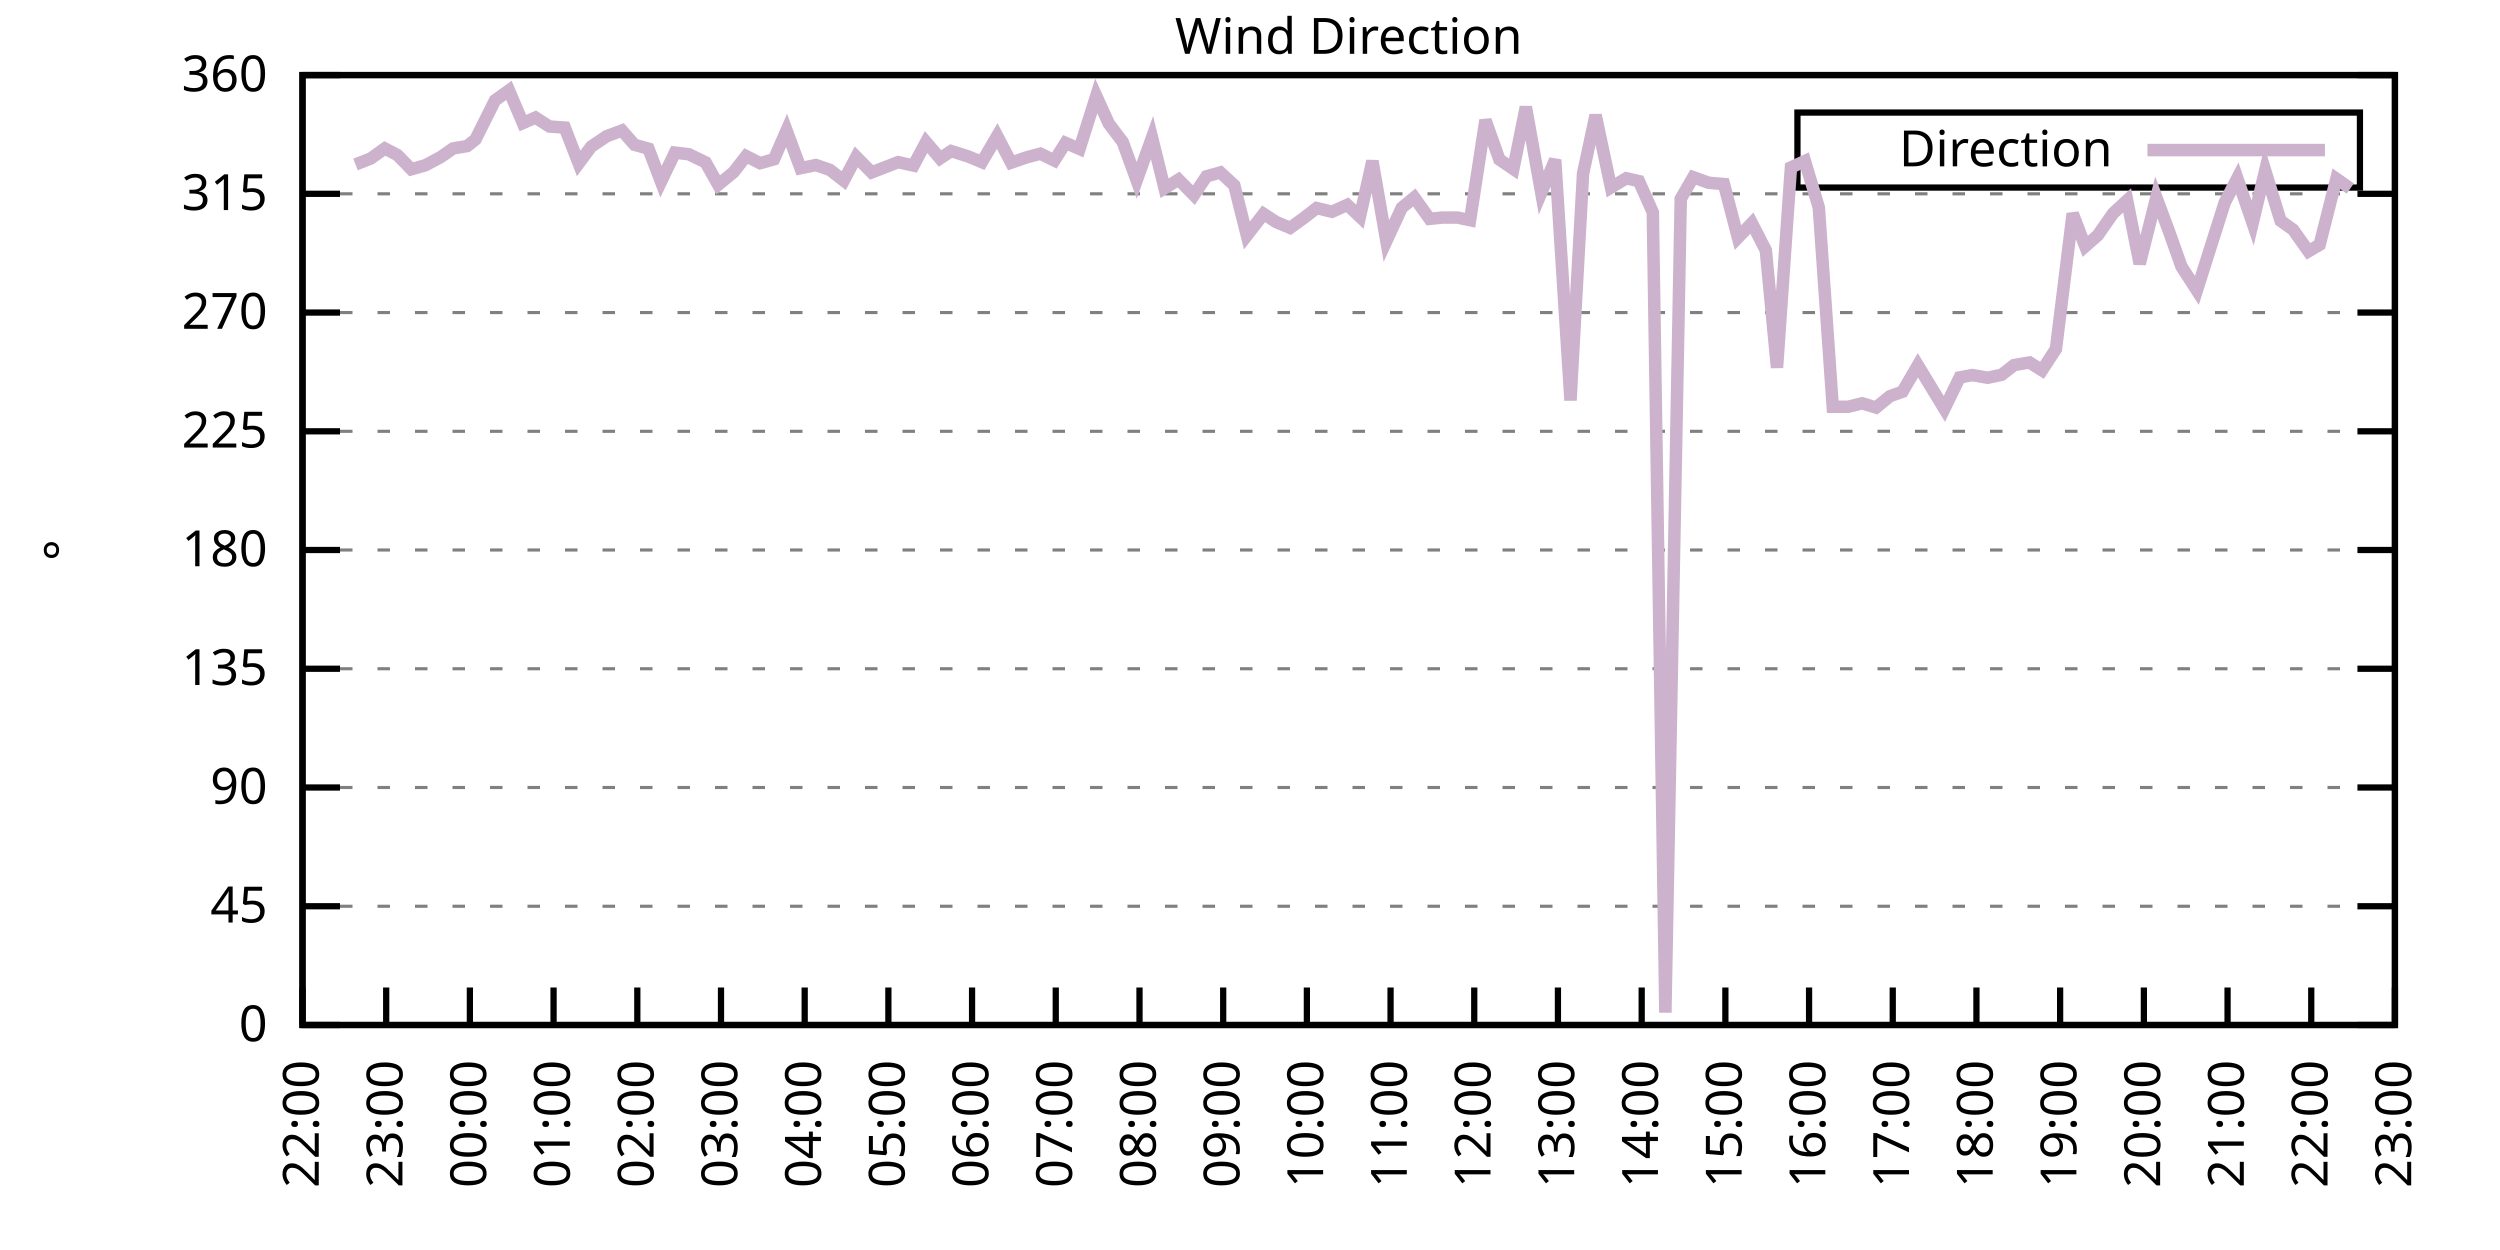
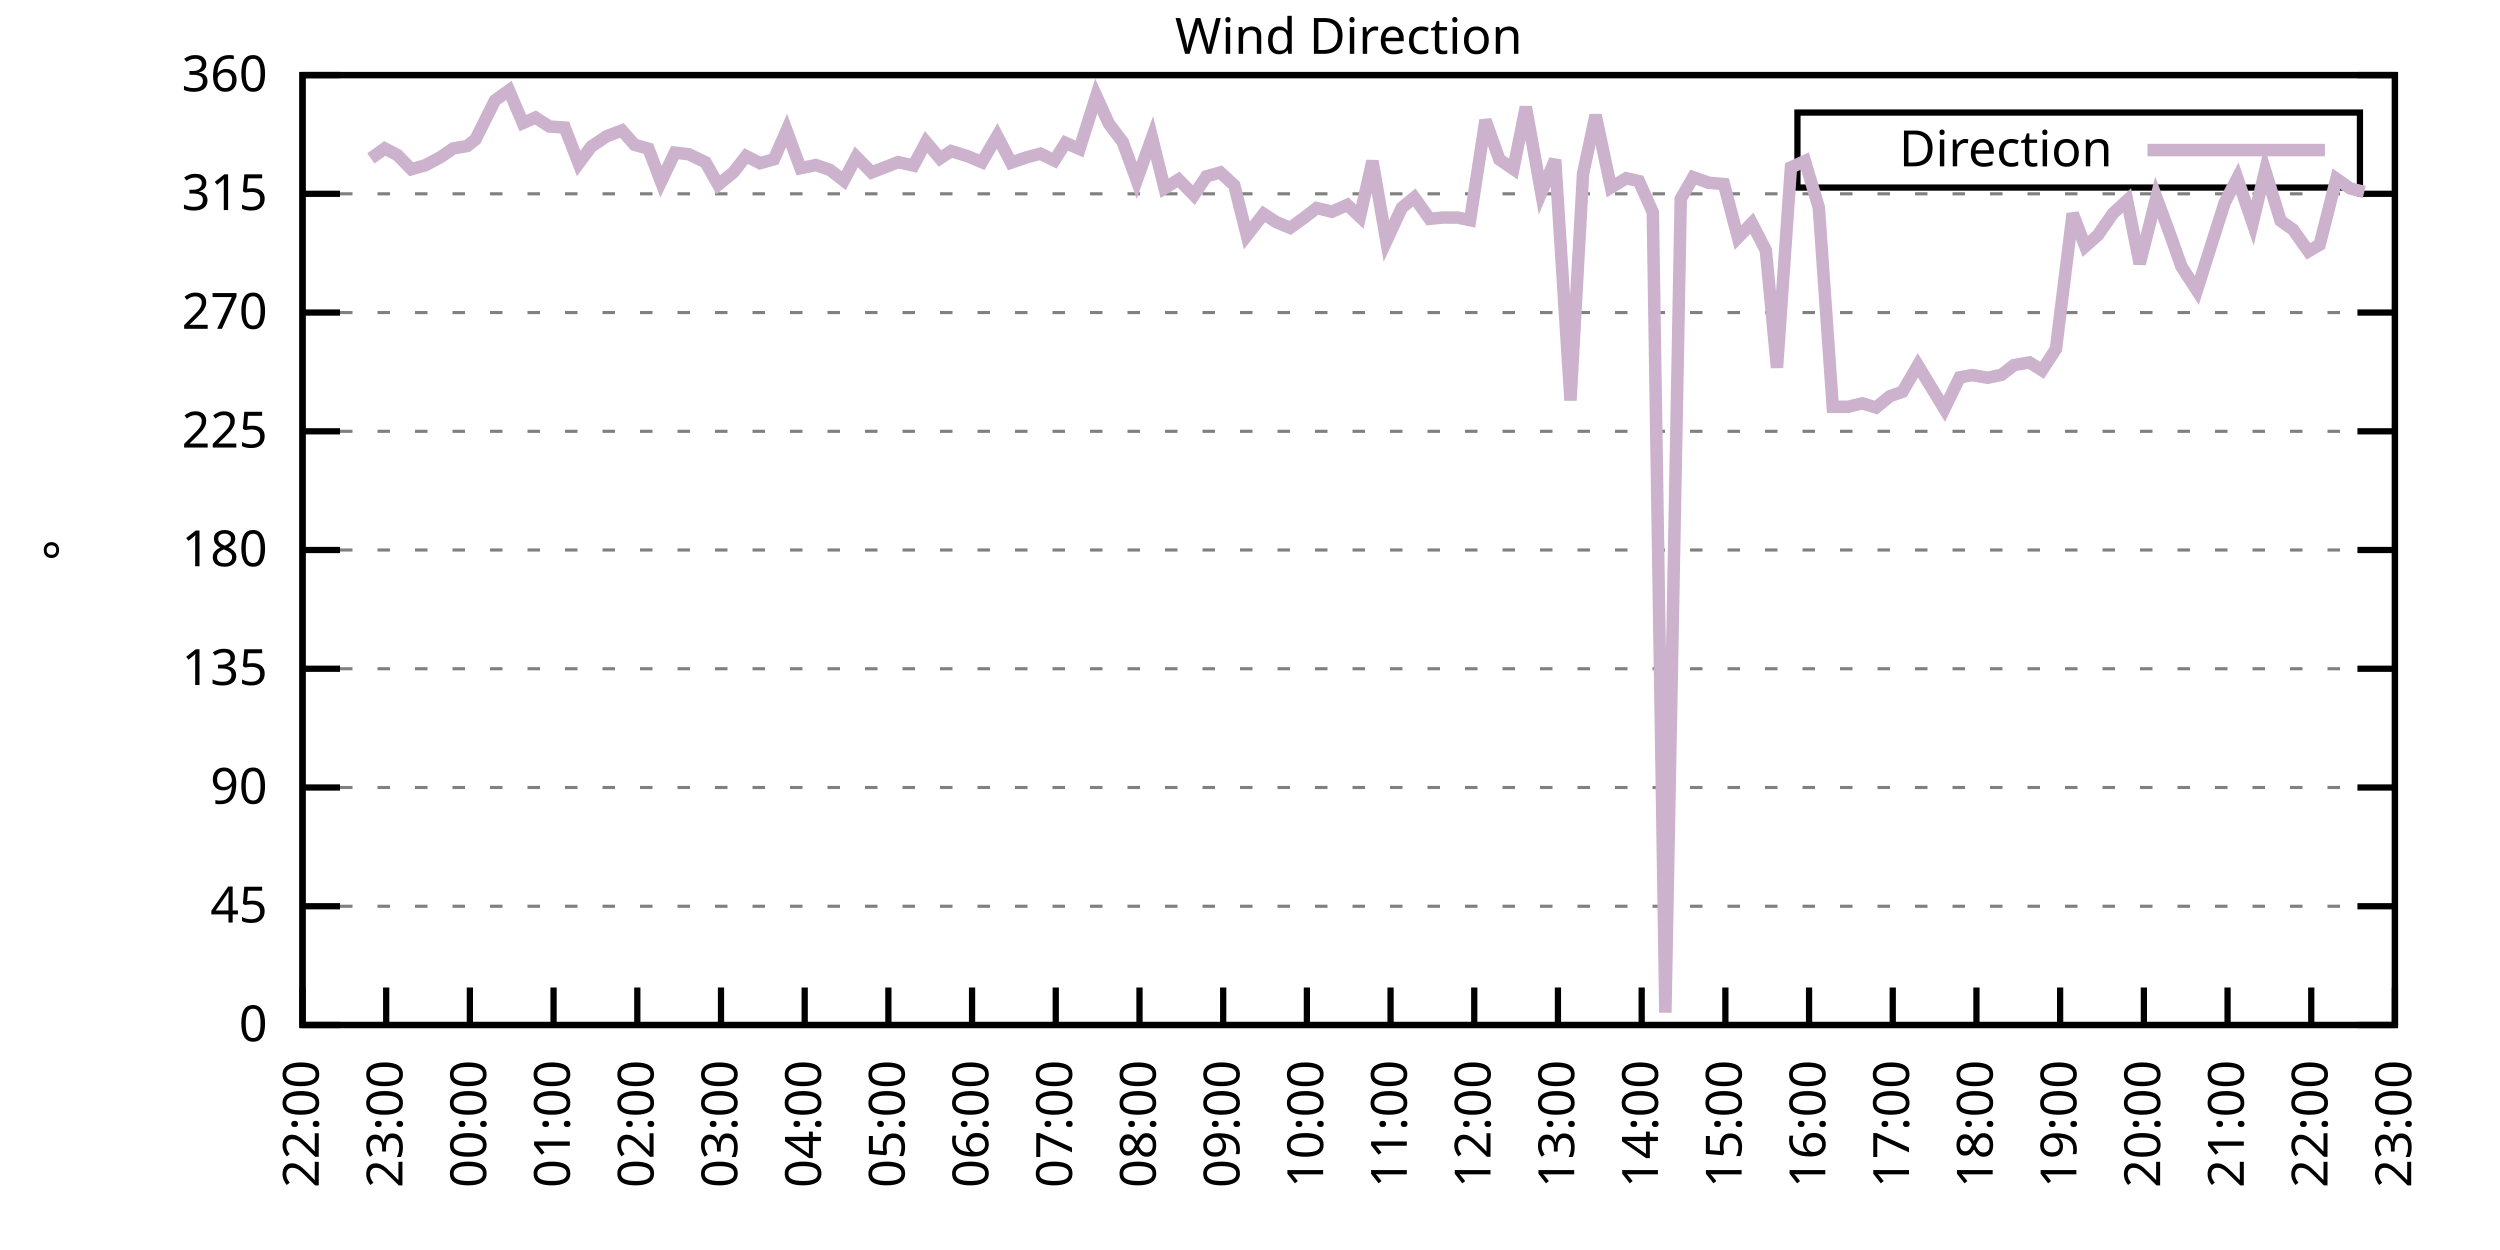
<svg xmlns="http://www.w3.org/2000/svg" xmlns:xlink="http://www.w3.org/1999/xlink" width="400" height="200" viewBox="0 0 400 200">
  <g id="gnuplot_canvas">
    <rect x="0" y="0" width="400" height="200" fill="none" />
    <defs>
      <circle id="gpDot" r="0.5" stroke-width="0.5" stroke="currentColor" />
      <path id="gpPt0" stroke-width="0.333" stroke="currentColor" d="M-1,0 h2 M0,-1 v2" />
      <path id="gpPt1" stroke-width="0.333" stroke="currentColor" d="M-1,-1 L1,1 M1,-1 L-1,1" />
      <path id="gpPt2" stroke-width="0.333" stroke="currentColor" d="M-1,0 L1,0 M0,-1 L0,1 M-1,-1 L1,1 M-1,1 L1,-1" />
      <rect id="gpPt3" stroke-width="0.333" stroke="currentColor" x="-1" y="-1" width="2" height="2" />
      <rect id="gpPt4" stroke-width="0.333" stroke="currentColor" fill="currentColor" x="-1" y="-1" width="2" height="2" />
      <circle id="gpPt5" stroke-width="0.333" stroke="currentColor" cx="0" cy="0" r="1" />
      <use xlink:href="#gpPt5" id="gpPt6" fill="currentColor" stroke="none" />
      <path id="gpPt7" stroke-width="0.333" stroke="currentColor" d="M0,-1.33 L-1.33,0.67 L1.33,0.67 z" />
      <use xlink:href="#gpPt7" id="gpPt8" fill="currentColor" stroke="none" />
      <use xlink:href="#gpPt7" id="gpPt9" stroke="currentColor" transform="rotate(180)" />
      <use xlink:href="#gpPt9" id="gpPt10" fill="currentColor" stroke="none" />
      <use xlink:href="#gpPt3" id="gpPt11" stroke="currentColor" transform="rotate(45)" />
      <use xlink:href="#gpPt11" id="gpPt12" fill="currentColor" stroke="none" />
      <path id="gpPt13" stroke-width="0.333" stroke="currentColor" d="M0,1.330 L1.265,0.411 L0.782,-1.067 L-0.782,-1.076 L-1.265,0.411 z" />
      <use xlink:href="#gpPt13" id="gpPt14" fill="currentColor" stroke="none" />
      <filter id="textbox" filterUnits="objectBoundingBox" x="0" y="0" height="1" width="1">
        <feFlood flood-color="white" flood-opacity="1" result="bgnd" />
        <feComposite in="SourceGraphic" in2="bgnd" operator="atop" />
      </filter>
      <filter id="greybox" filterUnits="objectBoundingBox" x="0" y="0" height="1" width="1">
        <feFlood flood-color="lightgrey" flood-opacity="1" result="grey" />
        <feComposite in="SourceGraphic" in2="grey" operator="atop" />
      </filter>
    </defs>
    <g fill="none" color="white" stroke="currentColor" stroke-width="1.00" stroke-linecap="butt" stroke-linejoin="miter">
</g>
    <g fill="none" color="black" stroke="currentColor" stroke-width="1.00" stroke-linecap="butt" stroke-linejoin="miter">
      <g stroke="none" shape-rendering="crispEdges">
        <polygon fill="rgb(255, 255, 255)" points="48.40,164.00 383.18,164.00 383.18,12.02 48.40,12.02 " />
      </g>
    </g>
    <g fill="none" color="black" stroke="currentColor" stroke-width="1.00" stroke-linecap="butt" stroke-linejoin="miter">
</g>
    <g fill="none" color="black" stroke="black" stroke-width="0.50" stroke-linecap="butt" stroke-linejoin="miter">
</g>
    <g fill="none" color="gray" stroke="currentColor" stroke-width="0.50" stroke-linecap="butt" stroke-linejoin="miter">
      <path stroke="gray" stroke-dasharray="2,4" class="gridline" d="M48.40,164.00 L383.19,164.00  " />
    </g>
    <g fill="none" color="gray" stroke="gray" stroke-width="1.00" stroke-linecap="butt" stroke-linejoin="miter">
</g>
    <g fill="none" color="black" stroke="currentColor" stroke-width="1.00" stroke-linecap="butt" stroke-linejoin="miter">
      <path stroke="black" d="M48.40,164.00 L54.40,164.00 M383.19,164.00 L377.19,164.00  " />
      <g transform="translate(42.80,166.60)" stroke="none" fill="black" font-family="Sans" font-size="8.00" text-anchor="end">
        <text>
          <tspan font-family="Sans"> 0</tspan>
        </text>
      </g>
    </g>
    <g fill="none" color="black" stroke="currentColor" stroke-width="1.00" stroke-linecap="butt" stroke-linejoin="miter">
</g>
    <g fill="none" color="black" stroke="black" stroke-width="0.50" stroke-linecap="butt" stroke-linejoin="miter">
</g>
    <g fill="none" color="gray" stroke="currentColor" stroke-width="0.50" stroke-linecap="butt" stroke-linejoin="miter">
      <path stroke="gray" stroke-dasharray="2,4" class="gridline" d="M48.40,145.00 L383.19,145.00  " />
    </g>
    <g fill="none" color="gray" stroke="gray" stroke-width="1.00" stroke-linecap="butt" stroke-linejoin="miter">
</g>
    <g fill="none" color="black" stroke="currentColor" stroke-width="1.00" stroke-linecap="butt" stroke-linejoin="miter">
      <path stroke="black" d="M48.40,145.00 L54.40,145.00 M383.19,145.00 L377.19,145.00  " />
      <g transform="translate(42.80,147.60)" stroke="none" fill="black" font-family="Sans" font-size="8.00" text-anchor="end">
        <text>
          <tspan font-family="Sans"> 45</tspan>
        </text>
      </g>
    </g>
    <g fill="none" color="black" stroke="currentColor" stroke-width="1.00" stroke-linecap="butt" stroke-linejoin="miter">
</g>
    <g fill="none" color="black" stroke="black" stroke-width="0.50" stroke-linecap="butt" stroke-linejoin="miter">
</g>
    <g fill="none" color="gray" stroke="currentColor" stroke-width="0.50" stroke-linecap="butt" stroke-linejoin="miter">
      <path stroke="gray" stroke-dasharray="2,4" class="gridline" d="M48.40,126.00 L383.19,126.00  " />
    </g>
    <g fill="none" color="gray" stroke="gray" stroke-width="1.00" stroke-linecap="butt" stroke-linejoin="miter">
</g>
    <g fill="none" color="black" stroke="currentColor" stroke-width="1.00" stroke-linecap="butt" stroke-linejoin="miter">
      <path stroke="black" d="M48.40,126.00 L54.40,126.00 M383.19,126.00 L377.19,126.00  " />
      <g transform="translate(42.80,128.60)" stroke="none" fill="black" font-family="Sans" font-size="8.00" text-anchor="end">
        <text>
          <tspan font-family="Sans"> 90</tspan>
        </text>
      </g>
    </g>
    <g fill="none" color="black" stroke="currentColor" stroke-width="1.00" stroke-linecap="butt" stroke-linejoin="miter">
</g>
    <g fill="none" color="black" stroke="black" stroke-width="0.50" stroke-linecap="butt" stroke-linejoin="miter">
</g>
    <g fill="none" color="gray" stroke="currentColor" stroke-width="0.50" stroke-linecap="butt" stroke-linejoin="miter">
      <path stroke="gray" stroke-dasharray="2,4" class="gridline" d="M48.40,107.00 L383.19,107.00  " />
    </g>
    <g fill="none" color="gray" stroke="gray" stroke-width="1.00" stroke-linecap="butt" stroke-linejoin="miter">
</g>
    <g fill="none" color="black" stroke="currentColor" stroke-width="1.00" stroke-linecap="butt" stroke-linejoin="miter">
      <path stroke="black" d="M48.40,107.00 L54.40,107.00 M383.19,107.00 L377.19,107.00  " />
      <g transform="translate(42.80,109.60)" stroke="none" fill="black" font-family="Sans" font-size="8.00" text-anchor="end">
        <text>
          <tspan font-family="Sans"> 135</tspan>
        </text>
      </g>
    </g>
    <g fill="none" color="black" stroke="currentColor" stroke-width="1.00" stroke-linecap="butt" stroke-linejoin="miter">
</g>
    <g fill="none" color="black" stroke="black" stroke-width="0.50" stroke-linecap="butt" stroke-linejoin="miter">
</g>
    <g fill="none" color="gray" stroke="currentColor" stroke-width="0.50" stroke-linecap="butt" stroke-linejoin="miter">
      <path stroke="gray" stroke-dasharray="2,4" class="gridline" d="M48.40,88.00 L383.19,88.00  " />
    </g>
    <g fill="none" color="gray" stroke="gray" stroke-width="1.00" stroke-linecap="butt" stroke-linejoin="miter">
</g>
    <g fill="none" color="black" stroke="currentColor" stroke-width="1.00" stroke-linecap="butt" stroke-linejoin="miter">
      <path stroke="black" d="M48.40,88.00 L54.40,88.00 M383.19,88.00 L377.19,88.00  " />
      <g transform="translate(42.80,90.60)" stroke="none" fill="black" font-family="Sans" font-size="8.00" text-anchor="end">
        <text>
          <tspan font-family="Sans"> 180</tspan>
        </text>
      </g>
    </g>
    <g fill="none" color="black" stroke="currentColor" stroke-width="1.00" stroke-linecap="butt" stroke-linejoin="miter">
</g>
    <g fill="none" color="black" stroke="black" stroke-width="0.50" stroke-linecap="butt" stroke-linejoin="miter">
</g>
    <g fill="none" color="gray" stroke="currentColor" stroke-width="0.50" stroke-linecap="butt" stroke-linejoin="miter">
      <path stroke="gray" stroke-dasharray="2,4" class="gridline" d="M48.40,69.01 L383.19,69.01  " />
    </g>
    <g fill="none" color="gray" stroke="gray" stroke-width="1.00" stroke-linecap="butt" stroke-linejoin="miter">
</g>
    <g fill="none" color="black" stroke="currentColor" stroke-width="1.00" stroke-linecap="butt" stroke-linejoin="miter">
      <path stroke="black" d="M48.40,69.01 L54.40,69.01 M383.19,69.01 L377.19,69.01  " />
      <g transform="translate(42.80,71.61)" stroke="none" fill="black" font-family="Sans" font-size="8.00" text-anchor="end">
        <text>
          <tspan font-family="Sans"> 225</tspan>
        </text>
      </g>
    </g>
    <g fill="none" color="black" stroke="currentColor" stroke-width="1.00" stroke-linecap="butt" stroke-linejoin="miter">
</g>
    <g fill="none" color="black" stroke="black" stroke-width="0.50" stroke-linecap="butt" stroke-linejoin="miter">
</g>
    <g fill="none" color="gray" stroke="currentColor" stroke-width="0.50" stroke-linecap="butt" stroke-linejoin="miter">
      <path stroke="gray" stroke-dasharray="2,4" class="gridline" d="M48.40,50.01 L383.19,50.01  " />
    </g>
    <g fill="none" color="gray" stroke="gray" stroke-width="1.00" stroke-linecap="butt" stroke-linejoin="miter">
</g>
    <g fill="none" color="black" stroke="currentColor" stroke-width="1.00" stroke-linecap="butt" stroke-linejoin="miter">
      <path stroke="black" d="M48.40,50.01 L54.40,50.01 M383.19,50.01 L377.19,50.01  " />
      <g transform="translate(42.80,52.61)" stroke="none" fill="black" font-family="Sans" font-size="8.00" text-anchor="end">
        <text>
          <tspan font-family="Sans"> 270</tspan>
        </text>
      </g>
    </g>
    <g fill="none" color="black" stroke="currentColor" stroke-width="1.00" stroke-linecap="butt" stroke-linejoin="miter">
</g>
    <g fill="none" color="black" stroke="black" stroke-width="0.50" stroke-linecap="butt" stroke-linejoin="miter">
</g>
    <g fill="none" color="gray" stroke="currentColor" stroke-width="0.50" stroke-linecap="butt" stroke-linejoin="miter">
      <path stroke="gray" stroke-dasharray="2,4" class="gridline" d="M48.40,31.01 L383.19,31.01  " />
    </g>
    <g fill="none" color="gray" stroke="gray" stroke-width="1.00" stroke-linecap="butt" stroke-linejoin="miter">
</g>
    <g fill="none" color="black" stroke="currentColor" stroke-width="1.00" stroke-linecap="butt" stroke-linejoin="miter">
      <path stroke="black" d="M48.40,31.01 L54.40,31.01 M383.19,31.01 L377.19,31.01  " />
      <g transform="translate(42.80,33.61)" stroke="none" fill="black" font-family="Sans" font-size="8.00" text-anchor="end">
        <text>
          <tspan font-family="Sans"> 315</tspan>
        </text>
      </g>
    </g>
    <g fill="none" color="black" stroke="currentColor" stroke-width="1.00" stroke-linecap="butt" stroke-linejoin="miter">
</g>
    <g fill="none" color="black" stroke="black" stroke-width="0.50" stroke-linecap="butt" stroke-linejoin="miter">
</g>
    <g fill="none" color="gray" stroke="currentColor" stroke-width="0.50" stroke-linecap="butt" stroke-linejoin="miter">
      <path stroke="gray" stroke-dasharray="2,4" class="gridline" d="M48.40,12.01 L383.19,12.01  " />
    </g>
    <g fill="none" color="gray" stroke="gray" stroke-width="1.00" stroke-linecap="butt" stroke-linejoin="miter">
</g>
    <g fill="none" color="black" stroke="currentColor" stroke-width="1.00" stroke-linecap="butt" stroke-linejoin="miter">
      <path stroke="black" d="M48.40,12.01 L54.40,12.01 M383.19,12.01 L377.19,12.01  " />
      <g transform="translate(42.80,14.61)" stroke="none" fill="black" font-family="Sans" font-size="8.00" text-anchor="end">
        <text>
          <tspan font-family="Sans"> 360</tspan>
        </text>
      </g>
    </g>
    <g fill="none" color="black" stroke="currentColor" stroke-width="1.00" stroke-linecap="butt" stroke-linejoin="miter">
      <path stroke="black" d="M48.40,164.00 L48.40,158.00  " />
      <g transform="translate(51.00,169.60) rotate(270.00)" stroke="none" fill="black" font-family="Sans" font-size="8.00" text-anchor="end">
        <text>
          <tspan font-family="Sans">22:00</tspan>
        </text>
      </g>
    </g>
    <g fill="none" color="black" stroke="currentColor" stroke-width="1.00" stroke-linecap="butt" stroke-linejoin="miter">
      <path stroke="black" d="M61.79,164.00 L61.79,158.00  " />
      <g transform="translate(64.39,169.60) rotate(270.00)" stroke="none" fill="black" font-family="Sans" font-size="8.00" text-anchor="end">
        <text>
          <tspan font-family="Sans">23:00</tspan>
        </text>
      </g>
    </g>
    <g fill="none" color="black" stroke="currentColor" stroke-width="1.00" stroke-linecap="butt" stroke-linejoin="miter">
      <path stroke="black" d="M75.18,164.00 L75.18,158.00  " />
      <g transform="translate(77.78,169.60) rotate(270.00)" stroke="none" fill="black" font-family="Sans" font-size="8.00" text-anchor="end">
        <text>
          <tspan font-family="Sans">00:00</tspan>
        </text>
      </g>
    </g>
    <g fill="none" color="black" stroke="currentColor" stroke-width="1.00" stroke-linecap="butt" stroke-linejoin="miter">
      <path stroke="black" d="M88.57,164.00 L88.57,158.00  " />
      <g transform="translate(91.17,169.60) rotate(270.00)" stroke="none" fill="black" font-family="Sans" font-size="8.00" text-anchor="end">
        <text>
          <tspan font-family="Sans">01:00</tspan>
        </text>
      </g>
    </g>
    <g fill="none" color="black" stroke="currentColor" stroke-width="1.00" stroke-linecap="butt" stroke-linejoin="miter">
      <path stroke="black" d="M101.97,164.00 L101.97,158.00  " />
      <g transform="translate(104.57,169.60) rotate(270.00)" stroke="none" fill="black" font-family="Sans" font-size="8.00" text-anchor="end">
        <text>
          <tspan font-family="Sans">02:00</tspan>
        </text>
      </g>
    </g>
    <g fill="none" color="black" stroke="currentColor" stroke-width="1.00" stroke-linecap="butt" stroke-linejoin="miter">
      <path stroke="black" d="M115.36,164.00 L115.36,158.00  " />
      <g transform="translate(117.96,169.60) rotate(270.00)" stroke="none" fill="black" font-family="Sans" font-size="8.00" text-anchor="end">
        <text>
          <tspan font-family="Sans">03:00</tspan>
        </text>
      </g>
    </g>
    <g fill="none" color="black" stroke="currentColor" stroke-width="1.00" stroke-linecap="butt" stroke-linejoin="miter">
      <path stroke="black" d="M128.75,164.00 L128.75,158.00  " />
      <g transform="translate(131.35,169.60) rotate(270.00)" stroke="none" fill="black" font-family="Sans" font-size="8.00" text-anchor="end">
        <text>
          <tspan font-family="Sans">04:00</tspan>
        </text>
      </g>
    </g>
    <g fill="none" color="black" stroke="currentColor" stroke-width="1.00" stroke-linecap="butt" stroke-linejoin="miter">
      <path stroke="black" d="M142.14,164.00 L142.14,158.00  " />
      <g transform="translate(144.74,169.60) rotate(270.00)" stroke="none" fill="black" font-family="Sans" font-size="8.00" text-anchor="end">
        <text>
          <tspan font-family="Sans">05:00</tspan>
        </text>
      </g>
    </g>
    <g fill="none" color="black" stroke="currentColor" stroke-width="1.00" stroke-linecap="butt" stroke-linejoin="miter">
      <path stroke="black" d="M155.53,164.00 L155.53,158.00  " />
      <g transform="translate(158.13,169.60) rotate(270.00)" stroke="none" fill="black" font-family="Sans" font-size="8.00" text-anchor="end">
        <text>
          <tspan font-family="Sans">06:00</tspan>
        </text>
      </g>
    </g>
    <g fill="none" color="black" stroke="currentColor" stroke-width="1.00" stroke-linecap="butt" stroke-linejoin="miter">
      <path stroke="black" d="M168.92,164.00 L168.92,158.00  " />
      <g transform="translate(171.52,169.60) rotate(270.00)" stroke="none" fill="black" font-family="Sans" font-size="8.00" text-anchor="end">
        <text>
          <tspan font-family="Sans">07:00</tspan>
        </text>
      </g>
    </g>
    <g fill="none" color="black" stroke="currentColor" stroke-width="1.00" stroke-linecap="butt" stroke-linejoin="miter">
      <path stroke="black" d="M182.32,164.00 L182.32,158.00  " />
      <g transform="translate(184.92,169.60) rotate(270.00)" stroke="none" fill="black" font-family="Sans" font-size="8.00" text-anchor="end">
        <text>
          <tspan font-family="Sans">08:00</tspan>
        </text>
      </g>
    </g>
    <g fill="none" color="black" stroke="currentColor" stroke-width="1.00" stroke-linecap="butt" stroke-linejoin="miter">
      <path stroke="black" d="M195.71,164.00 L195.71,158.00  " />
      <g transform="translate(198.31,169.60) rotate(270.00)" stroke="none" fill="black" font-family="Sans" font-size="8.00" text-anchor="end">
        <text>
          <tspan font-family="Sans">09:00</tspan>
        </text>
      </g>
    </g>
    <g fill="none" color="black" stroke="currentColor" stroke-width="1.00" stroke-linecap="butt" stroke-linejoin="miter">
      <path stroke="black" d="M209.10,164.00 L209.10,158.00  " />
      <g transform="translate(211.70,169.60) rotate(270.00)" stroke="none" fill="black" font-family="Sans" font-size="8.00" text-anchor="end">
        <text>
          <tspan font-family="Sans">10:00</tspan>
        </text>
      </g>
    </g>
    <g fill="none" color="black" stroke="currentColor" stroke-width="1.00" stroke-linecap="butt" stroke-linejoin="miter">
      <path stroke="black" d="M222.49,164.00 L222.49,158.00  " />
      <g transform="translate(225.09,169.60) rotate(270.00)" stroke="none" fill="black" font-family="Sans" font-size="8.00" text-anchor="end">
        <text>
          <tspan font-family="Sans">11:00</tspan>
        </text>
      </g>
    </g>
    <g fill="none" color="black" stroke="currentColor" stroke-width="1.00" stroke-linecap="butt" stroke-linejoin="miter">
      <path stroke="black" d="M235.88,164.00 L235.88,158.00  " />
      <g transform="translate(238.48,169.60) rotate(270.00)" stroke="none" fill="black" font-family="Sans" font-size="8.00" text-anchor="end">
        <text>
          <tspan font-family="Sans">12:00</tspan>
        </text>
      </g>
    </g>
    <g fill="none" color="black" stroke="currentColor" stroke-width="1.00" stroke-linecap="butt" stroke-linejoin="miter">
      <path stroke="black" d="M249.27,164.00 L249.27,158.00  " />
      <g transform="translate(251.87,169.60) rotate(270.00)" stroke="none" fill="black" font-family="Sans" font-size="8.00" text-anchor="end">
        <text>
          <tspan font-family="Sans">13:00</tspan>
        </text>
      </g>
    </g>
    <g fill="none" color="black" stroke="currentColor" stroke-width="1.00" stroke-linecap="butt" stroke-linejoin="miter">
      <path stroke="black" d="M262.67,164.00 L262.67,158.00  " />
      <g transform="translate(265.27,169.60) rotate(270.00)" stroke="none" fill="black" font-family="Sans" font-size="8.00" text-anchor="end">
        <text>
          <tspan font-family="Sans">14:00</tspan>
        </text>
      </g>
    </g>
    <g fill="none" color="black" stroke="currentColor" stroke-width="1.00" stroke-linecap="butt" stroke-linejoin="miter">
      <path stroke="black" d="M276.06,164.00 L276.06,158.00  " />
      <g transform="translate(278.66,169.60) rotate(270.00)" stroke="none" fill="black" font-family="Sans" font-size="8.00" text-anchor="end">
        <text>
          <tspan font-family="Sans">15:00</tspan>
        </text>
      </g>
    </g>
    <g fill="none" color="black" stroke="currentColor" stroke-width="1.00" stroke-linecap="butt" stroke-linejoin="miter">
      <path stroke="black" d="M289.45,164.00 L289.45,158.00  " />
      <g transform="translate(292.05,169.60) rotate(270.00)" stroke="none" fill="black" font-family="Sans" font-size="8.00" text-anchor="end">
        <text>
          <tspan font-family="Sans">16:00</tspan>
        </text>
      </g>
    </g>
    <g fill="none" color="black" stroke="currentColor" stroke-width="1.00" stroke-linecap="butt" stroke-linejoin="miter">
      <path stroke="black" d="M302.84,164.00 L302.84,158.00  " />
      <g transform="translate(305.44,169.60) rotate(270.00)" stroke="none" fill="black" font-family="Sans" font-size="8.00" text-anchor="end">
        <text>
          <tspan font-family="Sans">17:00</tspan>
        </text>
      </g>
    </g>
    <g fill="none" color="black" stroke="currentColor" stroke-width="1.00" stroke-linecap="butt" stroke-linejoin="miter">
      <path stroke="black" d="M316.23,164.00 L316.23,158.00  " />
      <g transform="translate(318.83,169.60) rotate(270.00)" stroke="none" fill="black" font-family="Sans" font-size="8.00" text-anchor="end">
        <text>
          <tspan font-family="Sans">18:00</tspan>
        </text>
      </g>
    </g>
    <g fill="none" color="black" stroke="currentColor" stroke-width="1.00" stroke-linecap="butt" stroke-linejoin="miter">
      <path stroke="black" d="M329.62,164.00 L329.62,158.00  " />
      <g transform="translate(332.22,169.60) rotate(270.00)" stroke="none" fill="black" font-family="Sans" font-size="8.00" text-anchor="end">
        <text>
          <tspan font-family="Sans">19:00</tspan>
        </text>
      </g>
    </g>
    <g fill="none" color="black" stroke="currentColor" stroke-width="1.00" stroke-linecap="butt" stroke-linejoin="miter">
      <path stroke="black" d="M343.02,164.00 L343.02,158.00  " />
      <g transform="translate(345.62,169.60) rotate(270.00)" stroke="none" fill="black" font-family="Sans" font-size="8.00" text-anchor="end">
        <text>
          <tspan font-family="Sans">20:00</tspan>
        </text>
      </g>
    </g>
    <g fill="none" color="black" stroke="currentColor" stroke-width="1.00" stroke-linecap="butt" stroke-linejoin="miter">
      <path stroke="black" d="M356.41,164.00 L356.41,158.00  " />
      <g transform="translate(359.01,169.60) rotate(270.00)" stroke="none" fill="black" font-family="Sans" font-size="8.00" text-anchor="end">
        <text>
          <tspan font-family="Sans">21:00</tspan>
        </text>
      </g>
    </g>
    <g fill="none" color="black" stroke="currentColor" stroke-width="1.00" stroke-linecap="butt" stroke-linejoin="miter">
      <path stroke="black" d="M369.80,164.00 L369.80,158.00  " />
      <g transform="translate(372.40,169.60) rotate(270.00)" stroke="none" fill="black" font-family="Sans" font-size="8.00" text-anchor="end">
        <text>
          <tspan font-family="Sans">22:00</tspan>
        </text>
      </g>
    </g>
    <g fill="none" color="black" stroke="currentColor" stroke-width="1.00" stroke-linecap="butt" stroke-linejoin="miter">
      <path stroke="black" d="M383.19,164.00 L383.19,158.00  " />
      <g transform="translate(385.79,169.60) rotate(270.00)" stroke="none" fill="black" font-family="Sans" font-size="8.00" text-anchor="end">
        <text>
          <tspan font-family="Sans">23:00</tspan>
        </text>
      </g>
    </g>
    <g fill="none" color="black" stroke="currentColor" stroke-width="1.00" stroke-linecap="butt" stroke-linejoin="miter">
</g>
    <g fill="none" color="black" stroke="currentColor" stroke-width="1.00" stroke-linecap="butt" stroke-linejoin="miter">
      <path stroke="black" d="M48.40,12.01 L48.40,164.00 L383.19,164.00 L383.19,12.01 L48.40,12.01 Z  " />
    </g>
    <g fill="none" color="black" stroke="currentColor" stroke-width="1.00" stroke-linecap="butt" stroke-linejoin="miter">
</g>
    <g fill="none" color="black" stroke="currentColor" stroke-width="1.00" stroke-linecap="butt" stroke-linejoin="miter">
      <path stroke="black" d="M287.59,30.01 L287.59,18.01 L377.59,18.01 L377.59,30.01 L287.59,30.01 Z  " />
    </g>
    <g id="Wind_direction_plot_1">
      <g fill="none" color="white" stroke="black" stroke-width="2.00" stroke-linecap="butt" stroke-linejoin="miter">
</g>
      <g fill="none" color="black" stroke="currentColor" stroke-width="2.00" stroke-linecap="butt" stroke-linejoin="miter">
        <g transform="translate(337.99,26.61)" stroke="none" fill="black" font-family="Sans" font-size="8.00" text-anchor="end">
          <text>
            <tspan font-family="Sans">Direction</tspan>
          </text>
        </g>
      </g>
      <g fill="none" color="black" stroke="currentColor" stroke-width="2.00" stroke-linecap="butt" stroke-linejoin="miter">
-         <path stroke="rgb(204, 178, 204)" d="M343.59,24.01 L371.99,24.01 M56.88,26.32 L59.34,25.35 L61.57,23.75 L63.58,24.80 L65.81,27.08 L68.04,26.45   L70.50,25.14 L72.50,23.75 L74.74,23.37 L76.08,22.31 L79.20,16.06 L81.43,14.46 L83.66,19.69 L85.67,18.81   L87.91,20.24 L90.36,20.41 L92.59,26.15 L94.60,23.45 L97.06,21.80 L99.51,20.88 L101.52,23.16 L103.75,23.79   L105.76,29.07 L107.99,24.42 L110.22,24.68 L112.90,25.98 L114.91,29.57 L117.37,27.55 L119.38,24.97 L121.61,26.11   L123.84,25.48 L125.85,20.88 L128.08,26.91 L130.54,26.41 L132.77,27.17 L135.00,28.90 L137.01,25.10 L139.46,27.59   L143.70,25.94 L146.16,26.49 L148.17,22.73 L150.40,25.35 L152.18,24.17 L154.86,25.01 L157.10,25.94 L159.55,21.76   L161.78,26.03 L164.24,25.18 L166.47,24.59 L168.70,25.69 L170.49,22.86 L172.72,23.83 L175.40,15.35 L177.41,19.78   L179.64,22.73 L181.87,28.86 L184.32,22.02 L186.33,30.12 L188.57,28.73 L191.02,31.22 L193.03,28.22 L195.26,27.59   L197.49,29.66 L199.50,37.68 L202.18,34.22 L204.19,35.53 L206.42,36.46 L208.65,34.85 L210.66,33.29 L213.12,33.88   L215.57,32.78 L217.58,34.68 L219.59,25.77 L221.82,38.57 L224.28,33.25 L226.29,31.60 L228.74,35.02 L230.75,34.81   L233.20,34.81 L235.21,35.23 L237.67,19.23 L239.90,25.52 L242.13,27.04 L244.14,17.12 L246.60,30.84 L248.83,25.56   L251.28,64.07 L253.29,27.76 L255.30,18.43 L257.76,30.00 L260.21,28.52 L262.22,28.98 L264.45,33.96 L266.46,162.02   L268.92,31.81 L270.92,28.35 L273.38,29.24 L275.83,29.45 L278.07,38.02 L280.30,35.70 L282.53,40.04 L284.32,58.83   L286.55,26.79 L288.78,25.77 L291.01,33.20 L293.24,65.08 L295.70,65.08 L297.93,64.53 L300.16,65.21 L302.39,63.39   L304.40,62.67 L306.86,58.45 L309.09,62.12 L311.10,65.42 L313.55,60.39 L315.56,60.01 L318.02,60.44 L320.25,59.97   L322.26,58.41 L324.71,57.99 L326.72,59.25 L328.95,55.83 L331.63,34.18 L333.64,39.41 L335.65,37.64 L338.10,34.13   L340.34,32.06 L342.35,42.20 L345.02,31.60 L347.03,37.00 L349.04,42.66 L351.50,46.46 L355.96,32.40 L357.97,28.52   L360.42,35.70 L362.43,27.29 L364.89,35.32 L366.90,36.75 L369.35,40.21 L371.14,39.16 L373.82,28.60 L376.05,30.16    " />
+         <path stroke="rgb(204, 178, 204)" d="M343.59,24.01 L371.99,24.01 M59.34,25.35 L61.57,23.75 L63.58,24.80 L65.81,27.08 L68.04,26.45 L70.50,25.14   L72.50,23.75 L74.74,23.37 L76.08,22.31 L79.20,16.06 L81.43,14.46 L83.66,19.69 L85.67,18.81 L87.91,20.24   L90.36,20.41 L92.59,26.15 L94.60,23.45 L97.06,21.80 L99.51,20.88 L101.52,23.16 L103.75,23.79 L105.76,29.07   L107.99,24.42 L110.22,24.68 L112.90,25.98 L114.91,29.57 L117.37,27.55 L119.38,24.97 L121.61,26.11 L123.84,25.48   L125.85,20.88 L128.08,26.91 L130.54,26.41 L132.77,27.17 L135.00,28.90 L137.01,25.10 L139.46,27.59 L143.70,25.94   L146.16,26.49 L148.17,22.73 L150.40,25.35 L152.18,24.17 L154.86,25.01 L157.10,25.94 L159.55,21.76 L161.78,26.03   L164.24,25.18 L166.47,24.59 L168.70,25.69 L170.49,22.86 L172.72,23.83 L175.40,15.35 L177.41,19.78 L179.64,22.73   L181.87,28.86 L184.32,22.02 L186.33,30.12 L188.57,28.73 L191.02,31.22 L193.03,28.22 L195.26,27.59 L197.49,29.66   L199.50,37.68 L202.18,34.22 L204.19,35.53 L206.42,36.46 L208.65,34.85 L210.66,33.29 L213.12,33.88 L215.57,32.78   L217.58,34.68 L219.59,25.77 L221.82,38.57 L224.28,33.25 L226.29,31.60 L228.74,35.02 L230.75,34.81 L233.20,34.81   L235.21,35.23 L237.67,19.23 L239.90,25.52 L242.13,27.04 L244.14,17.12 L246.60,30.84 L248.83,25.56 L251.28,64.07   L253.29,27.76 L255.30,18.43 L257.76,30.00 L260.21,28.52 L262.22,28.98 L264.45,33.96 L266.46,162.02 L268.92,31.81   L270.92,28.35 L273.38,29.24 L275.83,29.45 L278.07,38.02 L280.30,35.70 L282.53,40.04 L284.32,58.83 L286.55,26.79   L288.78,25.77 L291.01,33.20 L293.24,65.08 L295.70,65.08 L297.93,64.53 L300.16,65.21 L302.39,63.39 L304.40,62.67   L306.86,58.45 L309.09,62.12 L311.10,65.42 L313.55,60.39 L315.56,60.01 L318.02,60.44 L320.25,59.97 L322.26,58.41   L324.71,57.99 L326.72,59.25 L328.95,55.83 L331.63,34.18 L333.64,39.41 L335.65,37.64 L338.10,34.13 L340.34,32.06   L342.35,42.20 L345.02,31.60 L347.03,37.00 L349.04,42.66 L351.50,46.46 L355.96,32.40 L357.97,28.52 L360.42,35.70   L362.43,27.29 L364.89,35.32 L366.90,36.75 L369.35,40.21 L371.14,39.16 L373.82,28.60 L376.05,30.16 L378.28,30.71    " />
      </g>
    </g>
    <g fill="none" color="black" stroke="currentColor" stroke-width="2.00" stroke-linecap="butt" stroke-linejoin="miter">
</g>
    <g fill="none" color="black" stroke="black" stroke-width="1.00" stroke-linecap="butt" stroke-linejoin="miter">
</g>
    <g fill="none" color="black" stroke="currentColor" stroke-width="1.00" stroke-linecap="butt" stroke-linejoin="miter">
      <path stroke="black" d="M48.40,12.01 L48.40,164.00 L383.19,164.00 L383.19,12.01 L48.40,12.01 Z  " />
      <g transform="translate(12.80,88.01) rotate(270.00)" stroke="none" fill="black" font-family="Sans" font-size="8.00" text-anchor="middle">
        <text>
          <tspan font-family="Sans">°</tspan>
        </text>
      </g>
    </g>
    <g fill="none" color="black" stroke="currentColor" stroke-width="1.00" stroke-linecap="butt" stroke-linejoin="miter">
</g>
    <g fill="none" color="black" stroke="currentColor" stroke-width="1.00" stroke-linecap="butt" stroke-linejoin="miter">
      <g transform="translate(215.79,8.61)" stroke="none" fill="black" font-family="Sans" font-size="8.00" text-anchor="middle">
        <text>
          <tspan font-family="Sans">Wind Direction</tspan>
        </text>
      </g>
    </g>
    <g fill="none" color="black" stroke="currentColor" stroke-width="1.00" stroke-linecap="butt" stroke-linejoin="miter">
</g>
  </g>
</svg>
